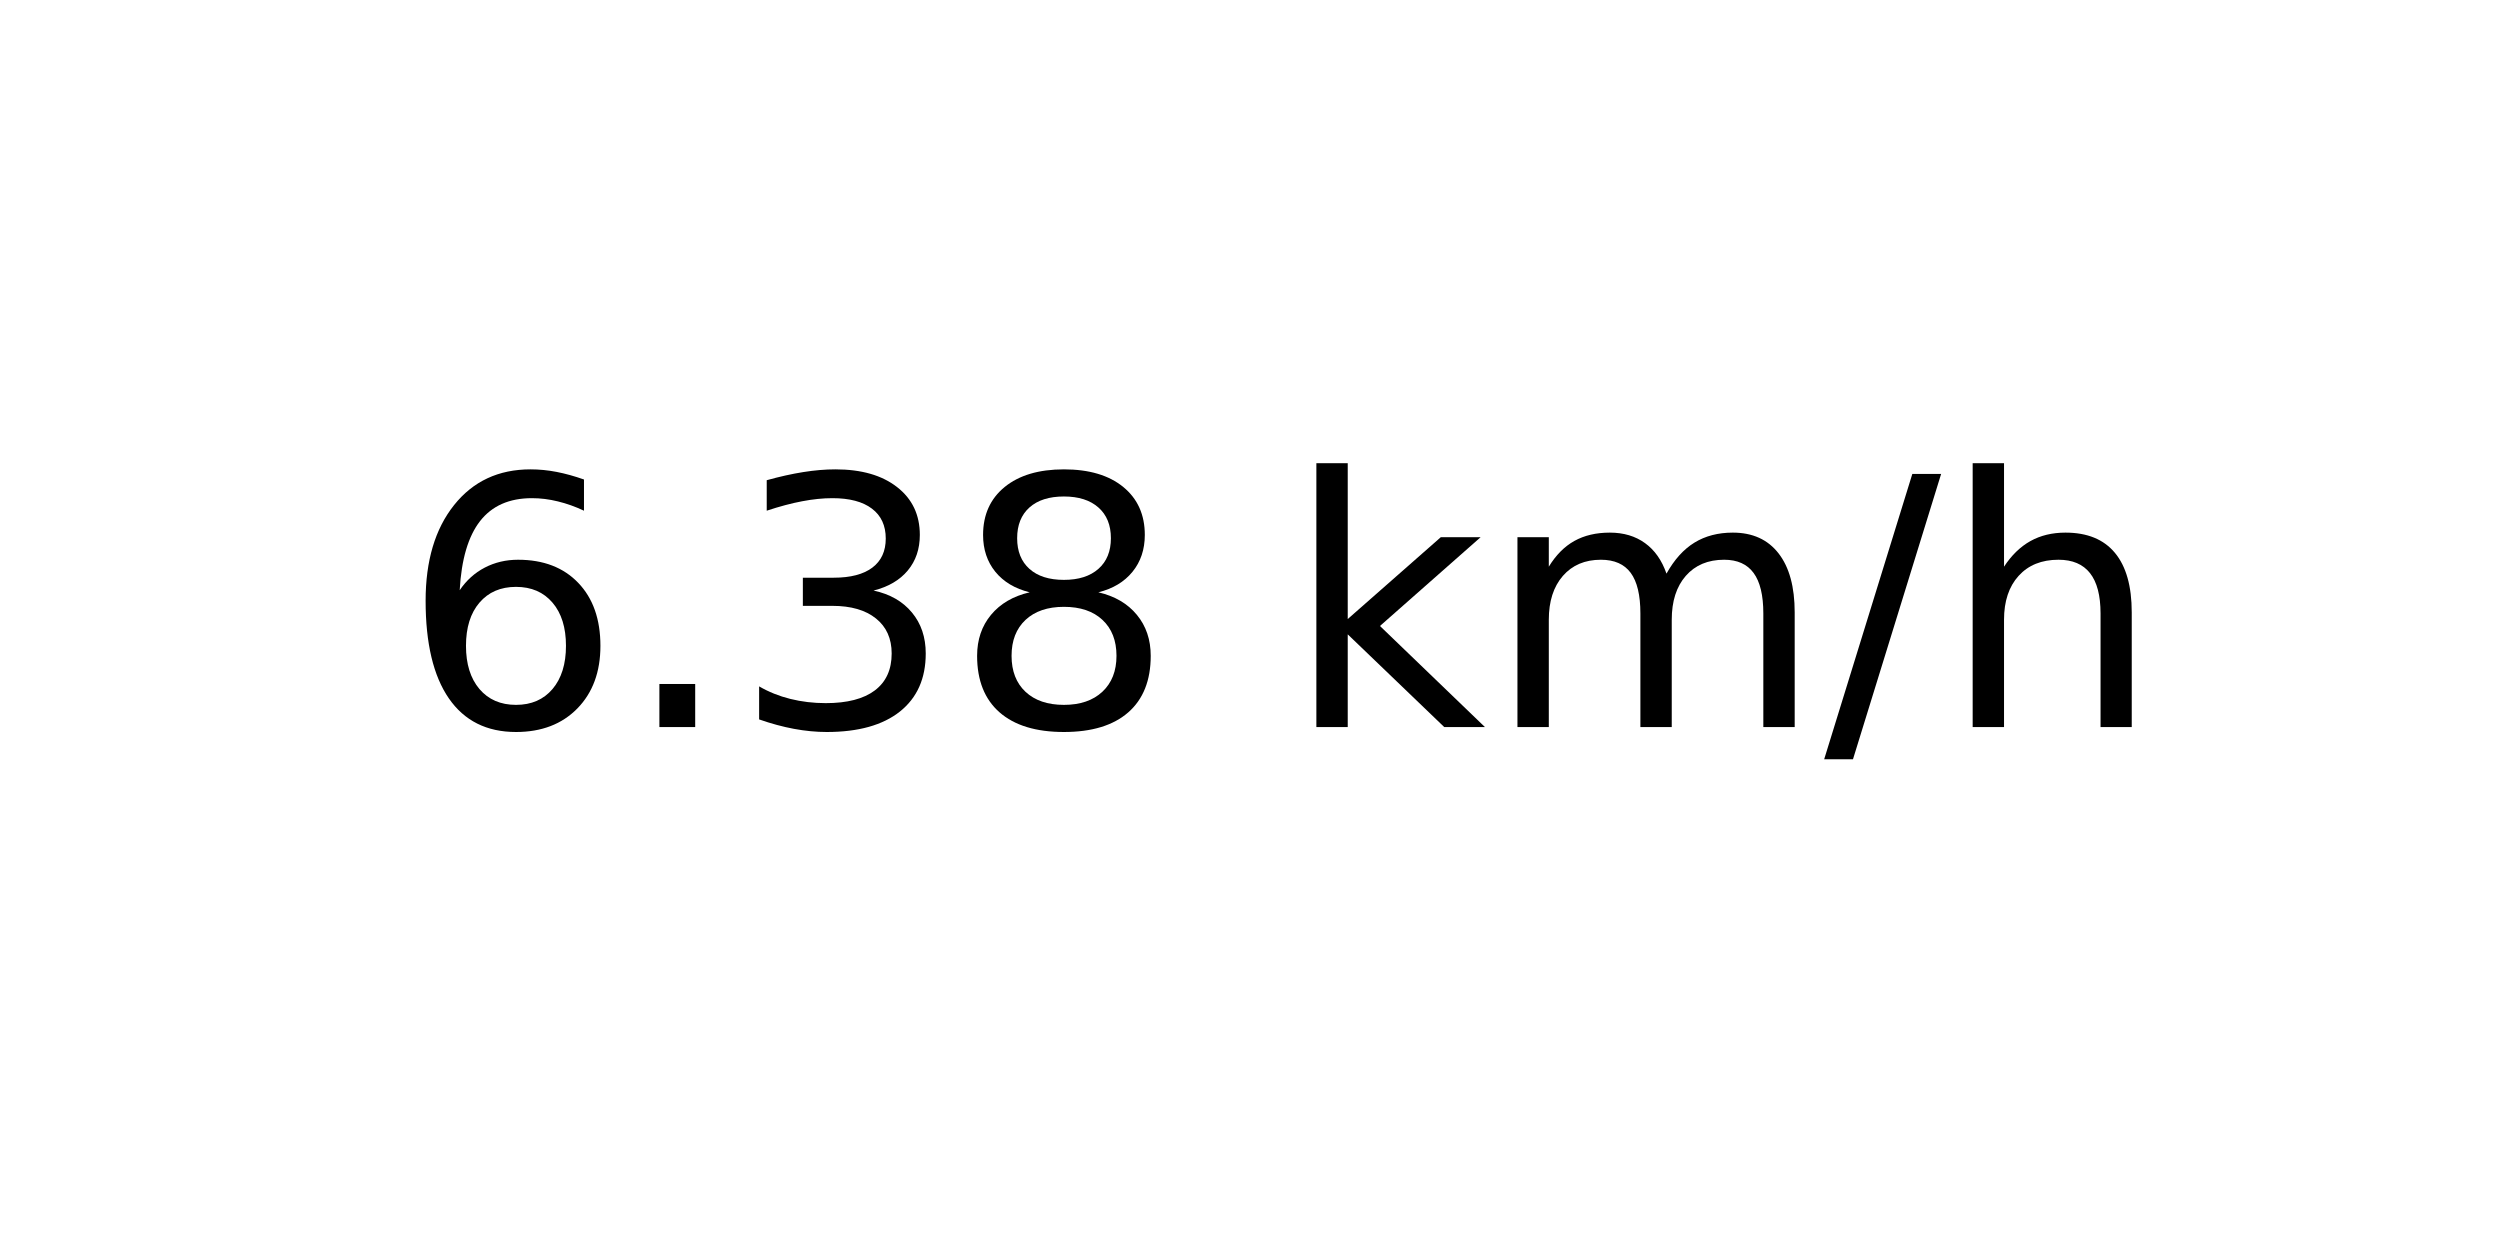
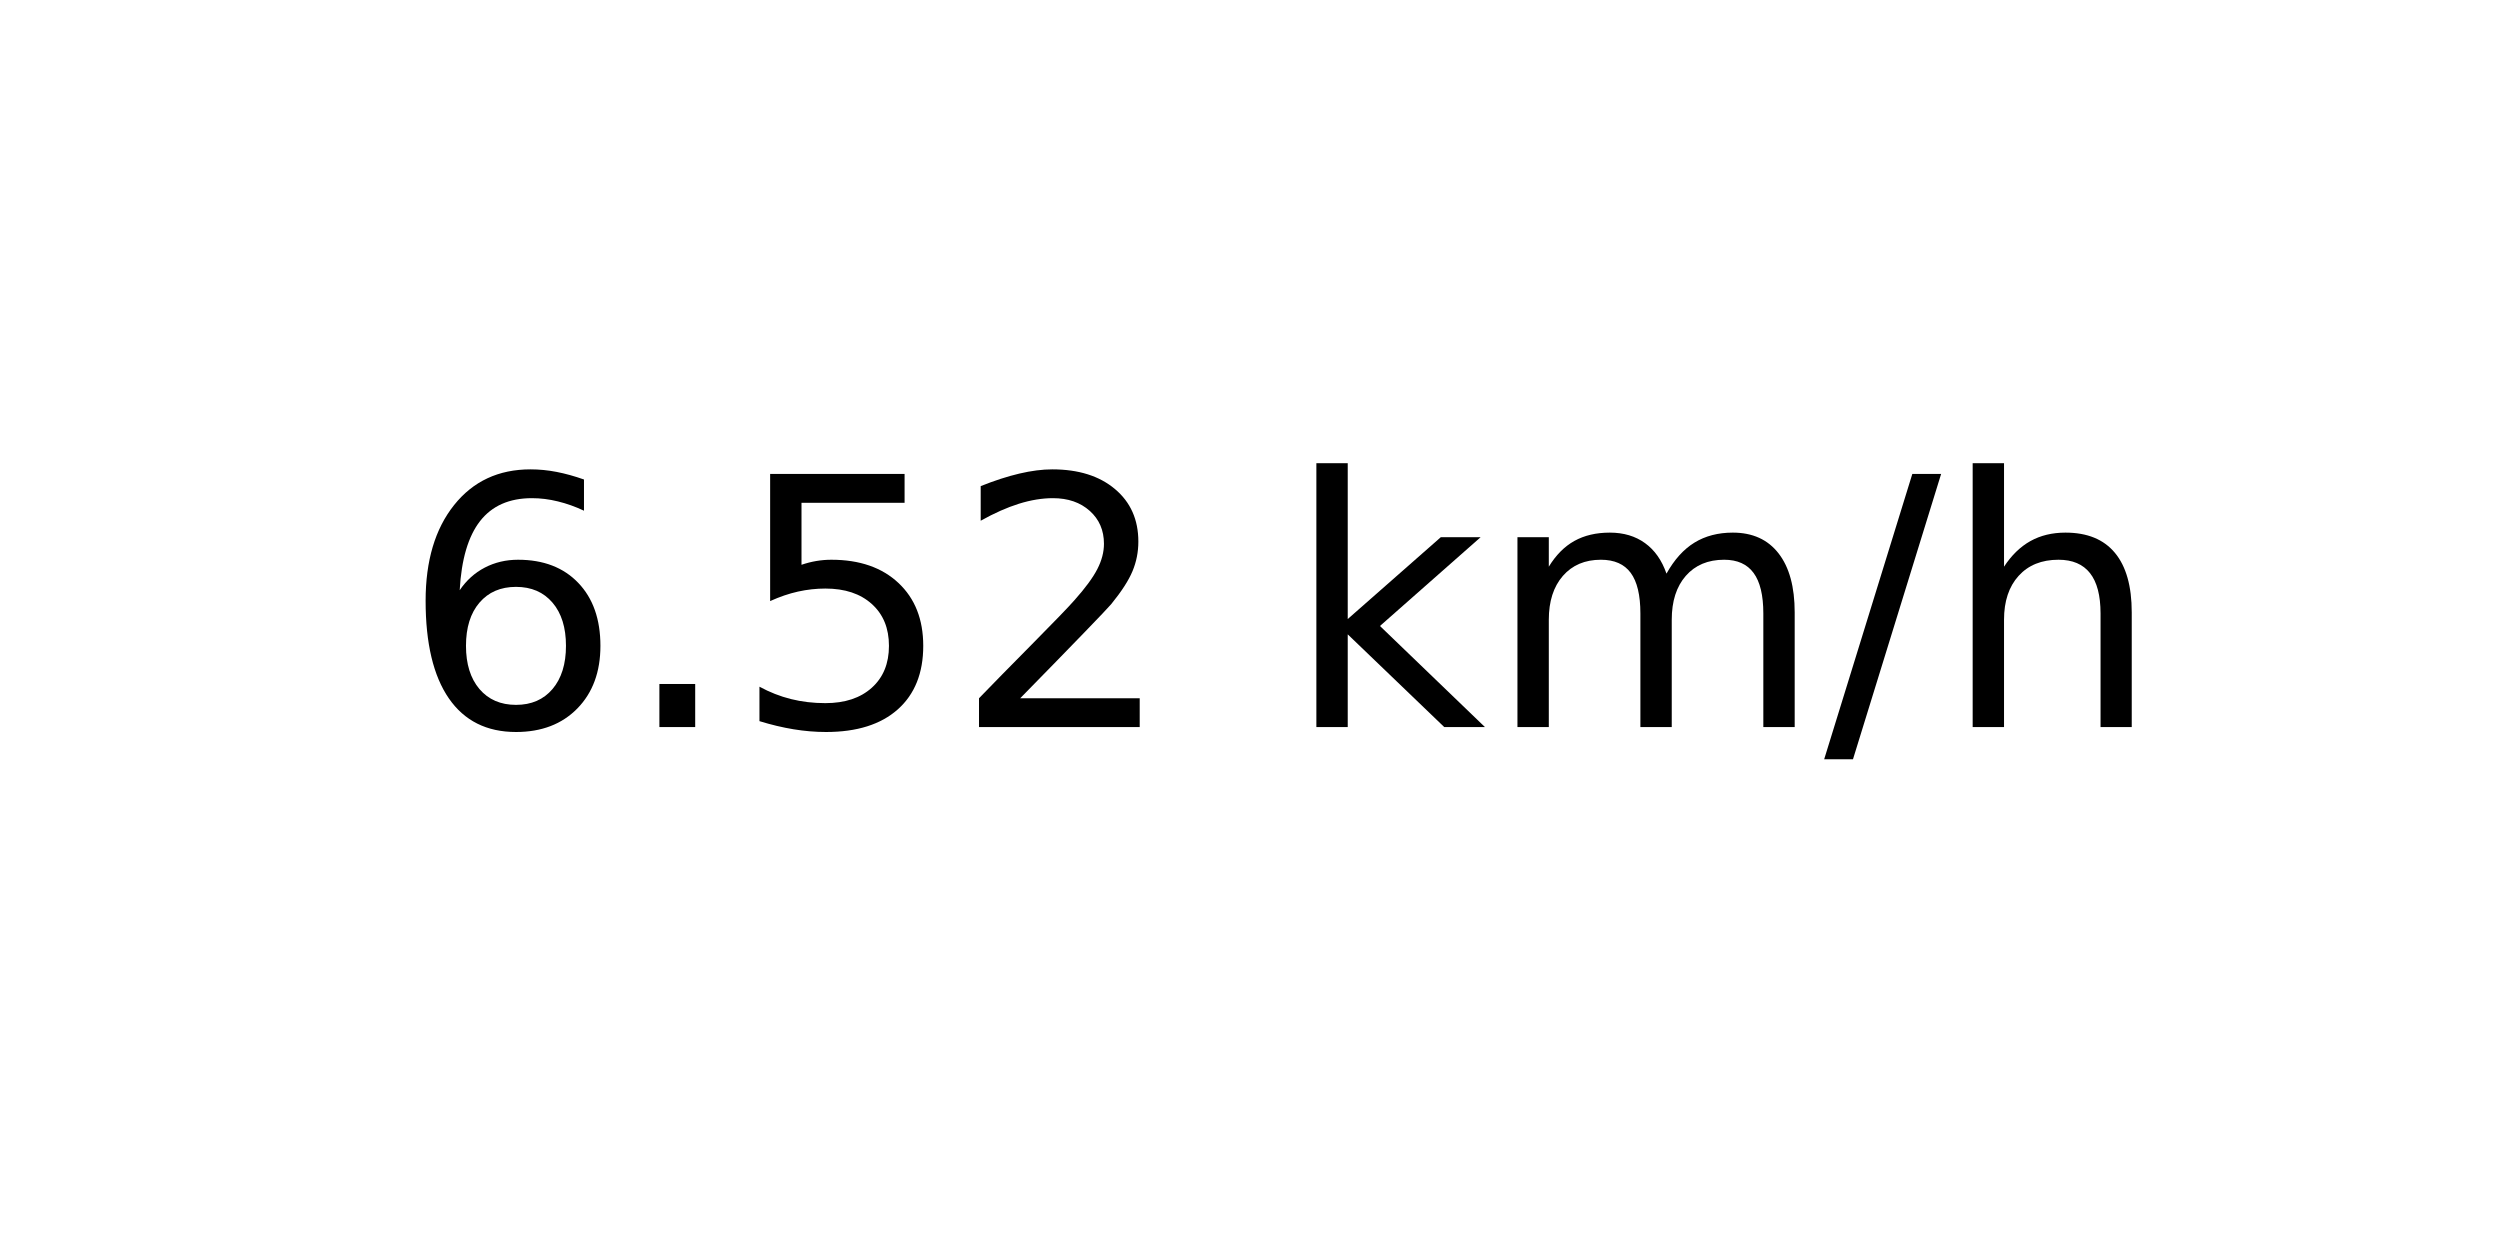
<svg xmlns="http://www.w3.org/2000/svg" xmlns:xlink="http://www.w3.org/1999/xlink" width="72pt" height="36pt" viewBox="0 0 72 36" version="1.1">
  <defs>
    <style type="text/css">*{stroke-linejoin: round; stroke-linecap: butt}</style>
  </defs>
  <g id="figure_1">
    <g id="axes_1">
      <g id="text_1">
        <g transform="translate(11.55937 20.93937) scale(0.1 -0.1)">
          <defs>
            <path id="DejaVuSans-36" d="M 2113 2584  Q 1688 2584 1439 2293  Q 1191 2003 1191 1497  Q 1191 994 1439 701  Q 1688 409 2113 409  Q 2538 409 2786 701  Q 3034 994 3034 1497  Q 3034 2003 2786 2293  Q 2538 2584 2113 2584  z M 3366 4563  L 3366 3988  Q 3128 4100 2886 4159  Q 2644 4219 2406 4219  Q 1781 4219 1451 3797  Q 1122 3375 1075 2522  Q 1259 2794 1537 2939  Q 1816 3084 2150 3084  Q 2853 3084 3261 2657  Q 3669 2231 3669 1497  Q 3669 778 3244 343  Q 2819 -91 2113 -91  Q 1303 -91 875 529  Q 447 1150 447 2328  Q 447 3434 972 4092  Q 1497 4750 2381 4750  Q 2619 4750 2861 4703  Q 3103 4656 3366 4563  z " transform="scale(0.015625)" />
            <path id="DejaVuSans-2e" d="M 684 794  L 1344 794  L 1344 0  L 684 0  L 684 794  z " transform="scale(0.015625)" />
-             <path id="DejaVuSans-33" d="M 2597 2516  Q 3050 2419 3304 2112  Q 3559 1806 3559 1356  Q 3559 666 3084 287  Q 2609 -91 1734 -91  Q 1441 -91 1130 -33  Q 819 25 488 141  L 488 750  Q 750 597 1062 519  Q 1375 441 1716 441  Q 2309 441 2620 675  Q 2931 909 2931 1356  Q 2931 1769 2642 2001  Q 2353 2234 1838 2234  L 1294 2234  L 1294 2753  L 1863 2753  Q 2328 2753 2575 2939  Q 2822 3125 2822 3475  Q 2822 3834 2567 4026  Q 2313 4219 1838 4219  Q 1578 4219 1281 4162  Q 984 4106 628 3988  L 628 4550  Q 988 4650 1302 4700  Q 1616 4750 1894 4750  Q 2613 4750 3031 4423  Q 3450 4097 3450 3541  Q 3450 3153 3228 2886  Q 3006 2619 2597 2516  z " transform="scale(0.015625)" />
-             <path id="DejaVuSans-38" d="M 2034 2216  Q 1584 2216 1326 1975  Q 1069 1734 1069 1313  Q 1069 891 1326 650  Q 1584 409 2034 409  Q 2484 409 2743 651  Q 3003 894 3003 1313  Q 3003 1734 2745 1975  Q 2488 2216 2034 2216  z M 1403 2484  Q 997 2584 770 2862  Q 544 3141 544 3541  Q 544 4100 942 4425  Q 1341 4750 2034 4750  Q 2731 4750 3128 4425  Q 3525 4100 3525 3541  Q 3525 3141 3298 2862  Q 3072 2584 2669 2484  Q 3125 2378 3379 2068  Q 3634 1759 3634 1313  Q 3634 634 3220 271  Q 2806 -91 2034 -91  Q 1263 -91 848 271  Q 434 634 434 1313  Q 434 1759 690 2068  Q 947 2378 1403 2484  z M 1172 3481  Q 1172 3119 1398 2916  Q 1625 2713 2034 2713  Q 2441 2713 2670 2916  Q 2900 3119 2900 3481  Q 2900 3844 2670 4047  Q 2441 4250 2034 4250  Q 1625 4250 1398 4047  Q 1172 3844 1172 3481  z " transform="scale(0.015625)" />
+             <path id="DejaVuSans-35" d="M 691 4666  L 3169 4666  L 3169 4134  L 1269 4134  L 1269 2991  Q 1406 3038 1543 3061  Q 1681 3084 1819 3084  Q 2600 3084 3056 2656  Q 3513 2228 3513 1497  Q 3513 744 3044 326  Q 2575 -91 1722 -91  Q 1428 -91 1123 -41  Q 819 9 494 109  L 494 744  Q 775 591 1075 516  Q 1375 441 1709 441  Q 2250 441 2565 725  Q 2881 1009 2881 1497  Q 2881 1984 2565 2268  Q 2250 2553 1709 2553  Q 1456 2553 1204 2497  Q 953 2441 691 2322  L 691 4666  z " transform="scale(0.015625)" />
+             <path id="DejaVuSans-32" d="M 1228 531  L 3431 531  L 3431 0  L 469 0  L 469 531  Q 828 903 1448 1529  Q 2069 2156 2228 2338  Q 2531 2678 2651 2914  Q 2772 3150 2772 3378  Q 2772 3750 2511 3984  Q 2250 4219 1831 4219  Q 1534 4219 1204 4116  Q 875 4013 500 3803  L 500 4441  Q 881 4594 1212 4672  Q 1544 4750 1819 4750  Q 2544 4750 2975 4387  Q 3406 4025 3406 3419  Q 3406 3131 3298 2873  Q 3191 2616 2906 2266  Q 2828 2175 2409 1742  Q 1991 1309 1228 531  z " transform="scale(0.015625)" />
            <path id="DejaVuSans-20" transform="scale(0.015625)" />
            <path id="DejaVuSans-6b" d="M 581 4863  L 1159 4863  L 1159 1991  L 2875 3500  L 3609 3500  L 1753 1863  L 3688 0  L 2938 0  L 1159 1709  L 1159 0  L 581 0  L 581 4863  z " transform="scale(0.015625)" />
            <path id="DejaVuSans-6d" d="M 3328 2828  Q 3544 3216 3844 3400  Q 4144 3584 4550 3584  Q 5097 3584 5394 3201  Q 5691 2819 5691 2113  L 5691 0  L 5113 0  L 5113 2094  Q 5113 2597 4934 2840  Q 4756 3084 4391 3084  Q 3944 3084 3684 2787  Q 3425 2491 3425 1978  L 3425 0  L 2847 0  L 2847 2094  Q 2847 2600 2669 2842  Q 2491 3084 2119 3084  Q 1678 3084 1418 2786  Q 1159 2488 1159 1978  L 1159 0  L 581 0  L 581 3500  L 1159 3500  L 1159 2956  Q 1356 3278 1631 3431  Q 1906 3584 2284 3584  Q 2666 3584 2933 3390  Q 3200 3197 3328 2828  z " transform="scale(0.015625)" />
            <path id="DejaVuSans-2f" d="M 1625 4666  L 2156 4666  L 531 -594  L 0 -594  L 1625 4666  z " transform="scale(0.015625)" />
            <path id="DejaVuSans-68" d="M 3513 2113  L 3513 0  L 2938 0  L 2938 2094  Q 2938 2591 2744 2837  Q 2550 3084 2163 3084  Q 1697 3084 1428 2787  Q 1159 2491 1159 1978  L 1159 0  L 581 0  L 581 4863  L 1159 4863  L 1159 2956  Q 1366 3272 1645 3428  Q 1925 3584 2291 3584  Q 2894 3584 3203 3211  Q 3513 2838 3513 2113  z " transform="scale(0.015625)" />
          </defs>
          <use xlink:href="#DejaVuSans-36" />
          <use xlink:href="#DejaVuSans-2e" x="63.623" />
-           <use xlink:href="#DejaVuSans-33" x="95.41" />
-           <use xlink:href="#DejaVuSans-38" x="159.033" />
+           <use xlink:href="#DejaVuSans-35" x="95.41" />
+           <use xlink:href="#DejaVuSans-32" x="159.033" />
          <use xlink:href="#DejaVuSans-20" x="222.656" />
          <use xlink:href="#DejaVuSans-6b" x="254.443" />
          <use xlink:href="#DejaVuSans-6d" x="312.354" />
          <use xlink:href="#DejaVuSans-2f" x="409.766" />
          <use xlink:href="#DejaVuSans-68" x="443.457" />
        </g>
      </g>
    </g>
  </g>
</svg>
